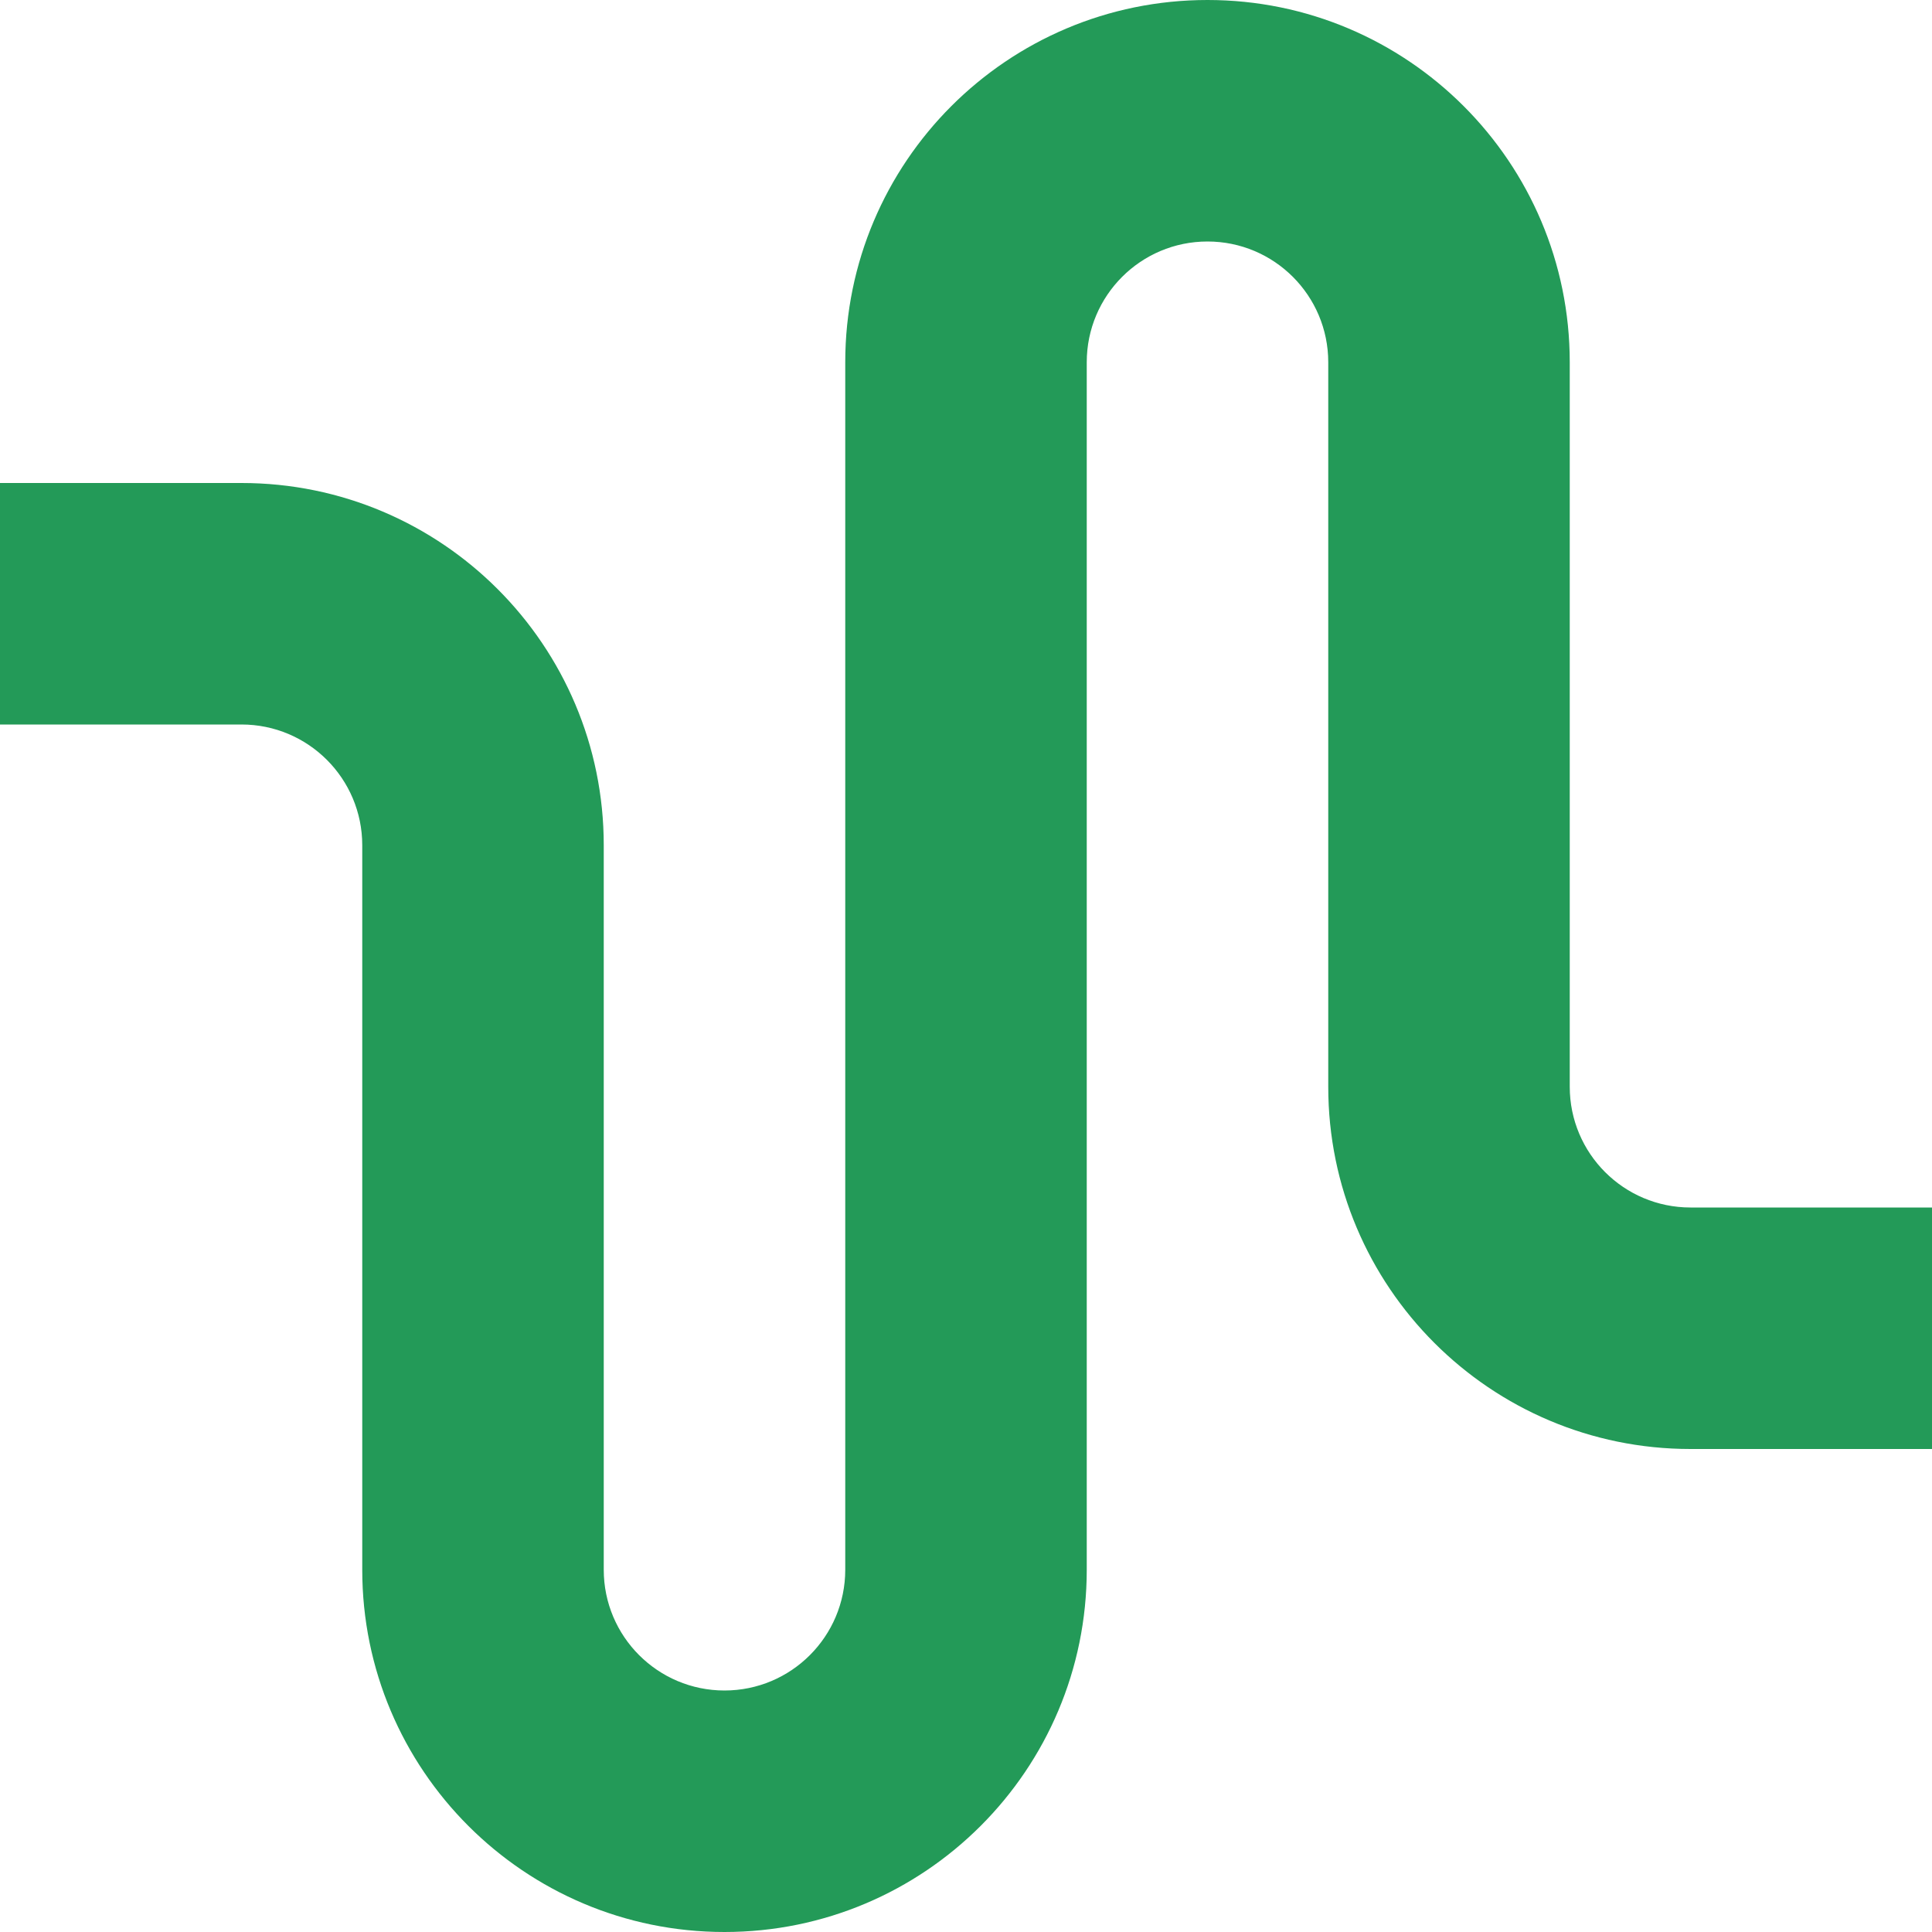
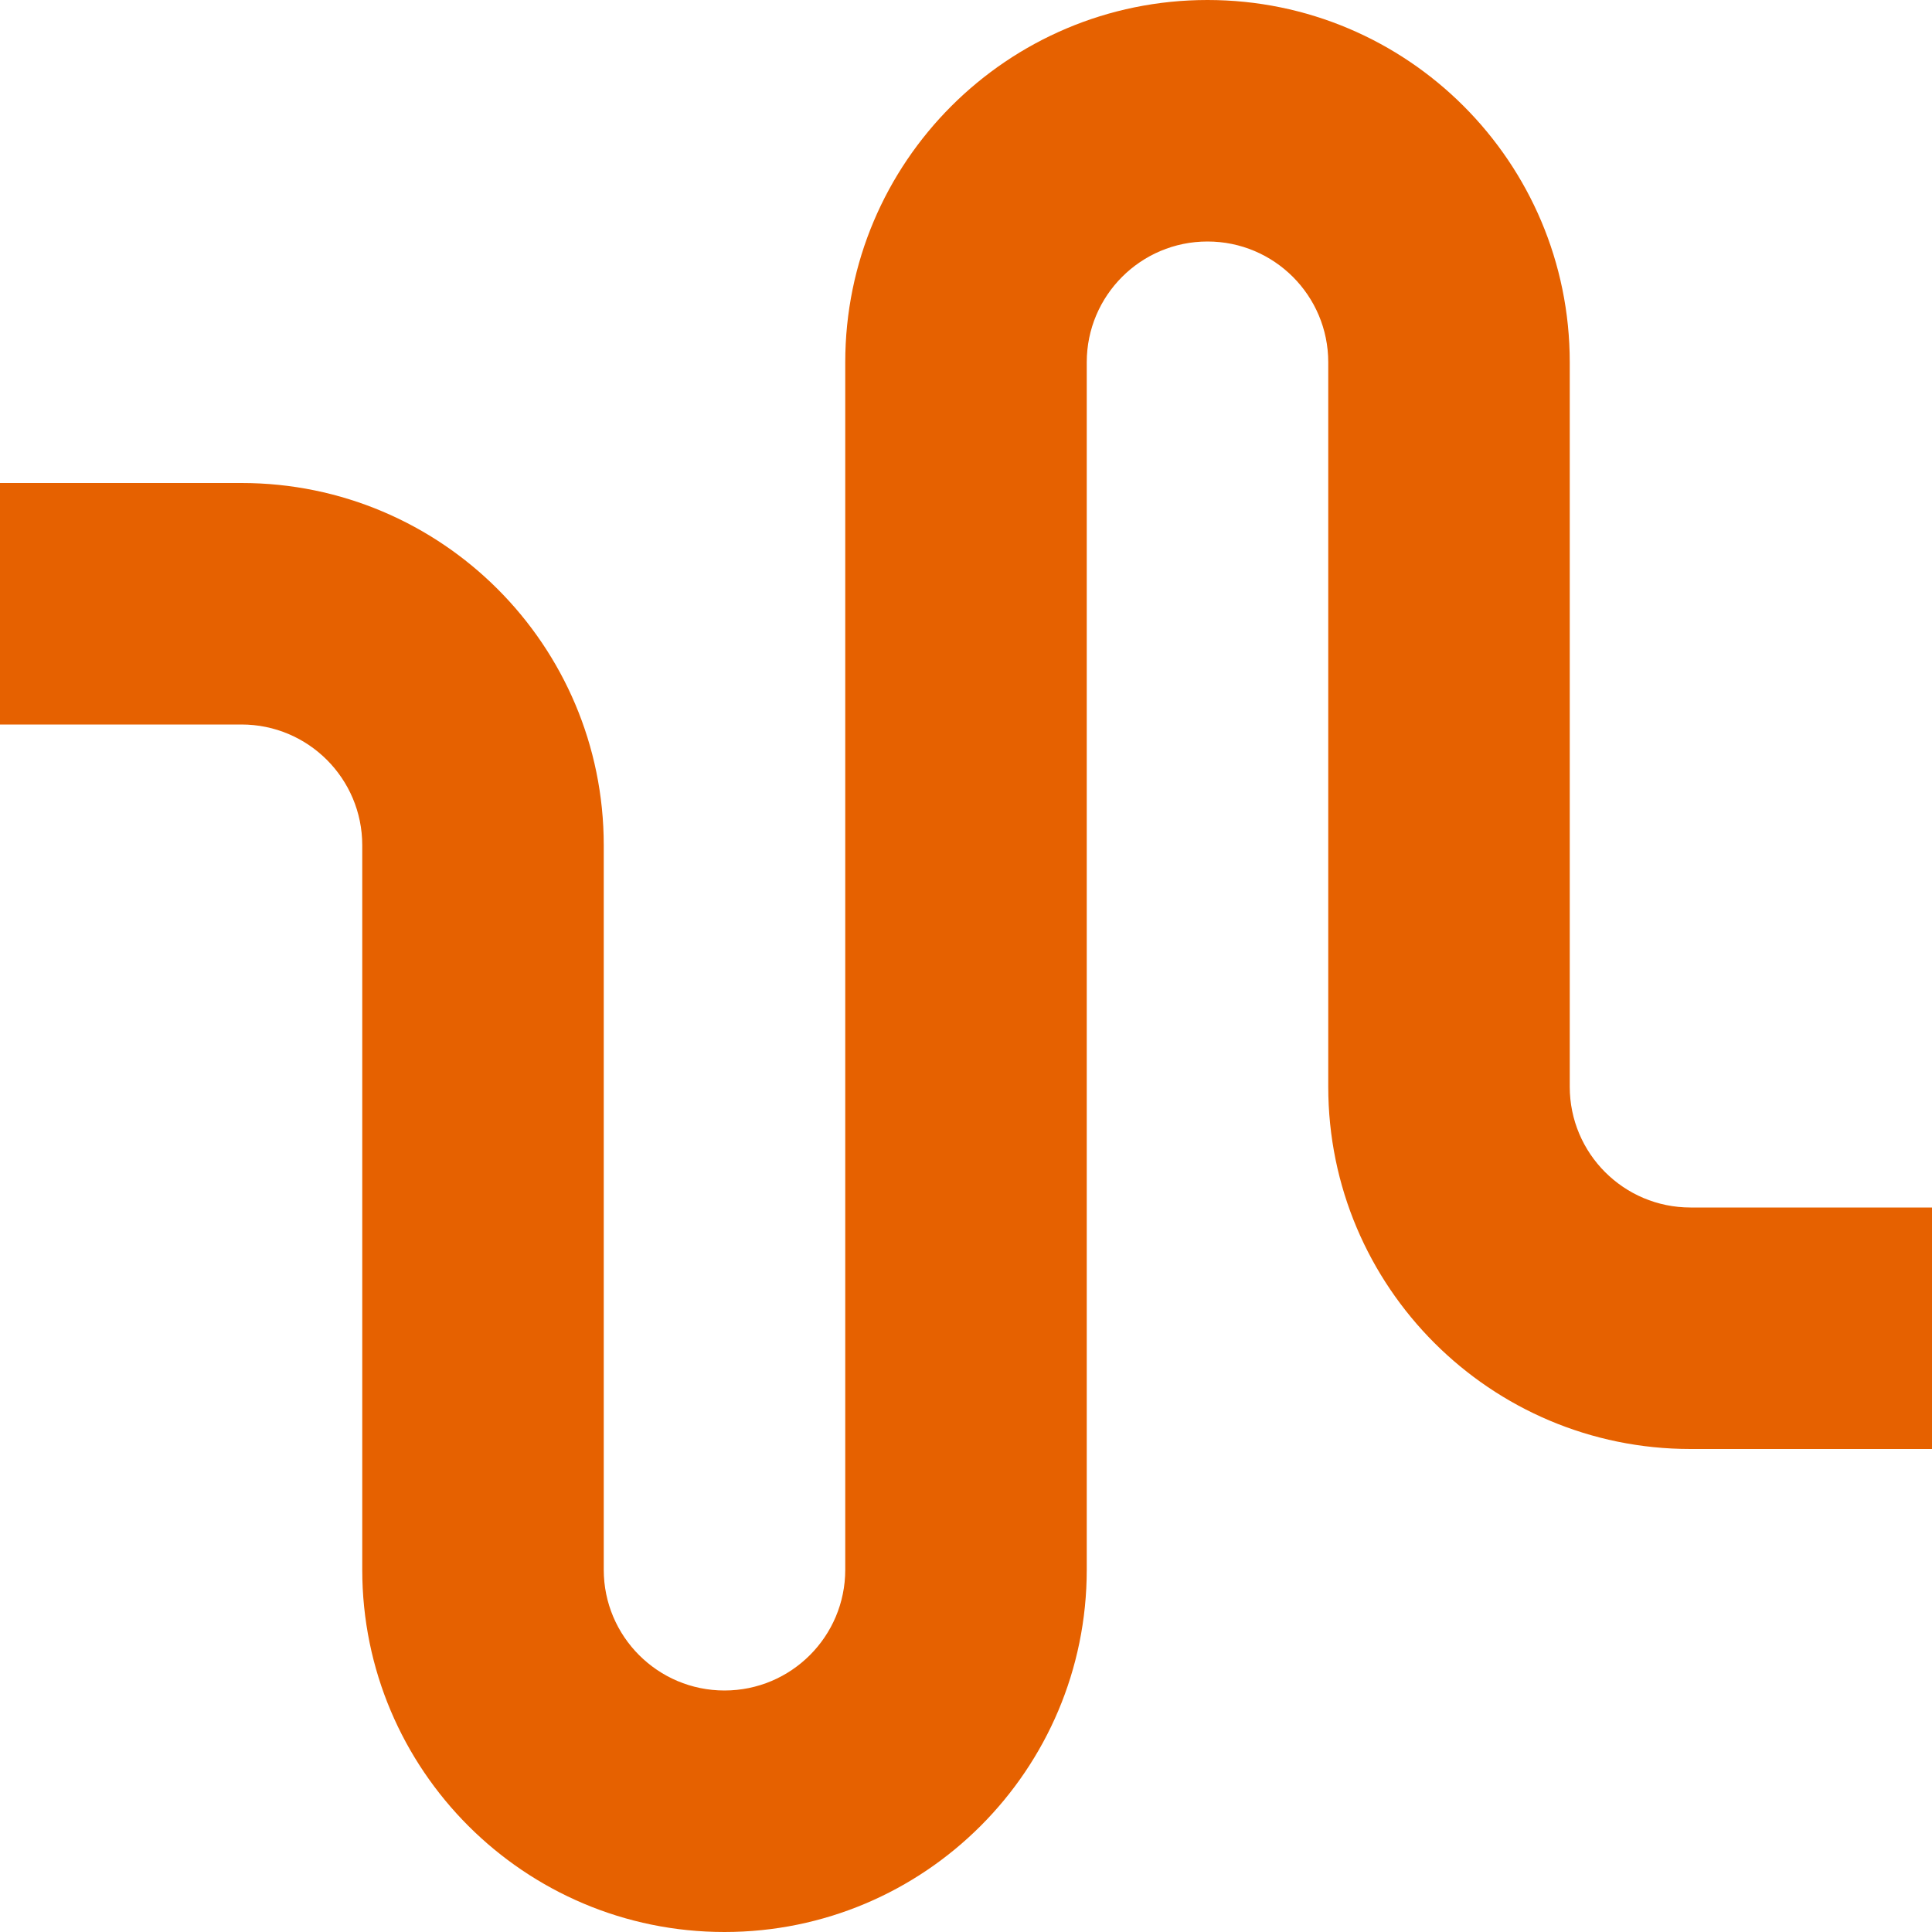
- <svg xmlns="http://www.w3.org/2000/svg" width="16" height="16" fill="none" viewBox="-0.8 -1.6 16 16">
-   <path fill="#000" d="M10 2a1 1 0 0 0-1 1v10a3 3 0 1 1-6 0V7a1 1 0 0 0-1-1H0V4h2a3 3 0 0 1 3 3v6a1 1 0 1 0 2 0V3a3 3 0 0 1 6 0v6a1 1 0 0 0 1 1h2v2h-2a3 3 0 0 1-3-3V3a1 1 0 0 0-1-1" style="fill:#239a58;fill-opacity:1" transform="translate(-.8 -1.6)" />
+ <svg xmlns="http://www.w3.org/2000/svg" width="16" height="16" fill="none" viewBox="-0.8 -1.6 16 16" version="1.1" id="svg1">
+   <defs id="defs1" />
+   <path fill="#000" d="M10 2a1 1 0 0 0-1 1v10a3 3 0 1 1-6 0V7a1 1 0 0 0-1-1H0V4h2a3 3 0 0 1 3 3v6a1 1 0 1 0 2 0V3a3 3 0 0 1 6 0v6a1 1 0 0 0 1 1h2v2h-2a3 3 0 0 1-3-3V3a1 1 0 0 0-1-1" style="fill:#e66100;fill-opacity:1" transform="translate(-.8 -1.6)" id="path1" />
</svg>
